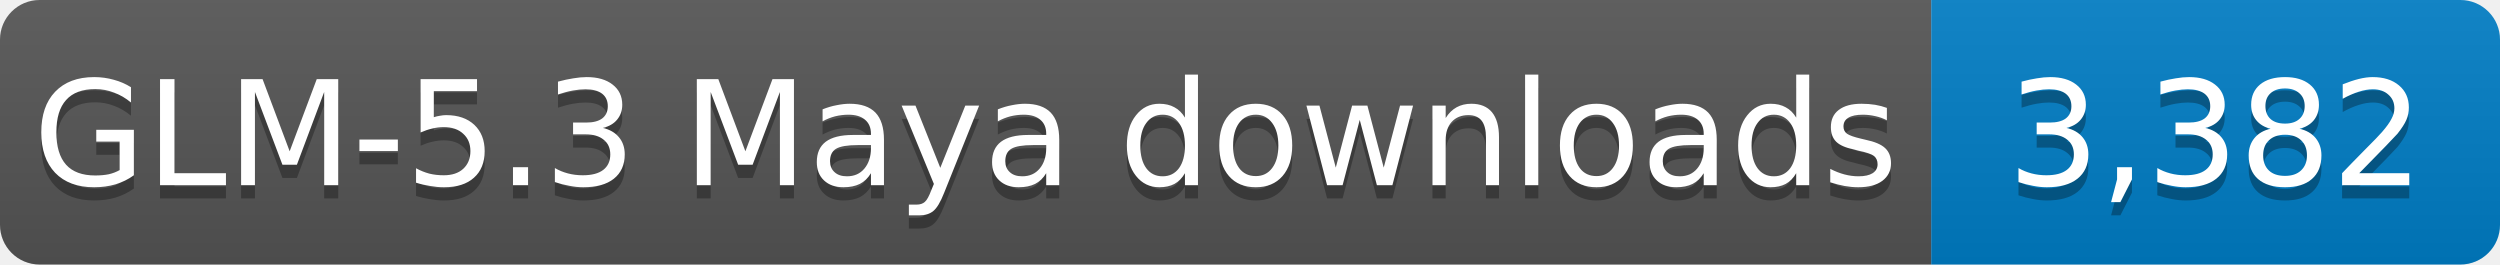
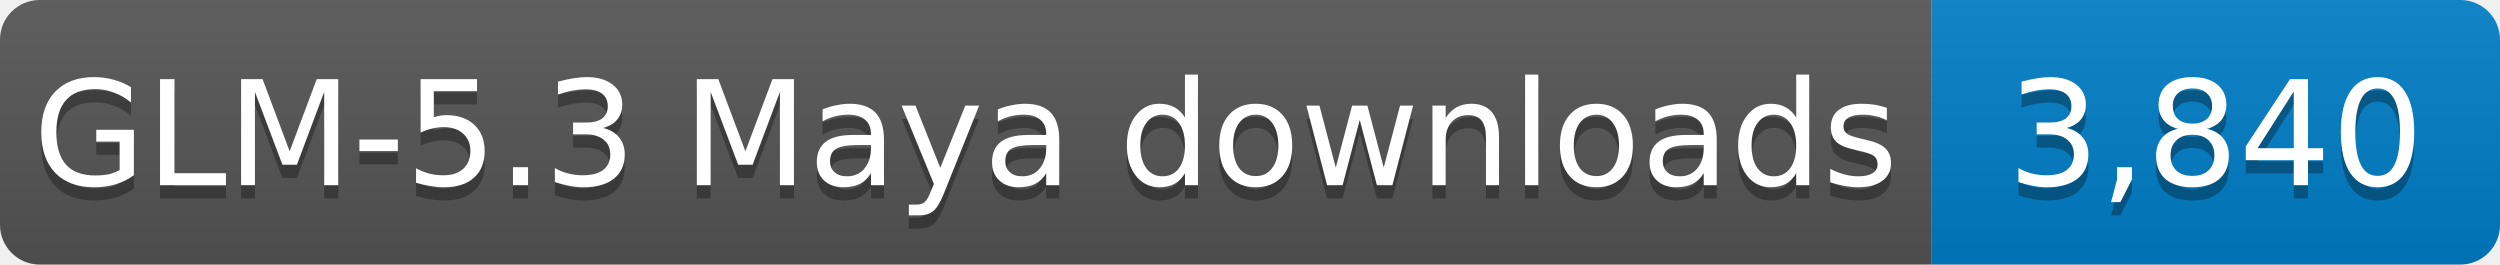
- <svg xmlns="http://www.w3.org/2000/svg" width="189" height="20" role="img" aria-label="GLM-5.3 Maya downloads: 3,382">
+ <svg xmlns="http://www.w3.org/2000/svg" width="189" height="20" role="img" aria-label="GLM-5.3 Maya downloads: 3,840">
  <linearGradient id="s" x2="0" y2="100%">
    <stop offset="0" stop-color="#bbb" stop-opacity=".1" />
    <stop offset="1" stop-opacity=".1" />
  </linearGradient>
  <clipPath id="r">
    <rect width="189" height="20" rx="3" fill="#fff" />
  </clipPath>
  <g clip-path="url(#r)">
    <rect width="146" height="20" fill="#555" />
    <rect x="146" width="43" height="20" fill="#007ec6" />
    <rect width="189" height="20" fill="url(#s)" />
  </g>
  <g fill="#fff" text-anchor="middle" font-family="Verdana,Geneva,DejaVu Sans,sans-serif" font-size="11">
    <text x="73.0" y="15" fill="#010101" fill-opacity=".3" textLength="136" lengthAdjust="spacingAndGlyphs">GLM-5.3 Maya downloads</text>
    <text x="73.0" y="14" textLength="136" lengthAdjust="spacingAndGlyphs">GLM-5.3 Maya downloads</text>
-     <text x="167.5" y="15" fill="#010101" fill-opacity=".3" textLength="33" lengthAdjust="spacingAndGlyphs">3,382</text>
-     <text x="167.5" y="14" textLength="33" lengthAdjust="spacingAndGlyphs">3,382</text>
+     <text x="167.5" y="15" fill="#010101" fill-opacity=".3" textLength="33" lengthAdjust="spacingAndGlyphs">3,840</text>
+     <text x="167.5" y="14" textLength="33" lengthAdjust="spacingAndGlyphs">3,840</text>
  </g>
</svg>
